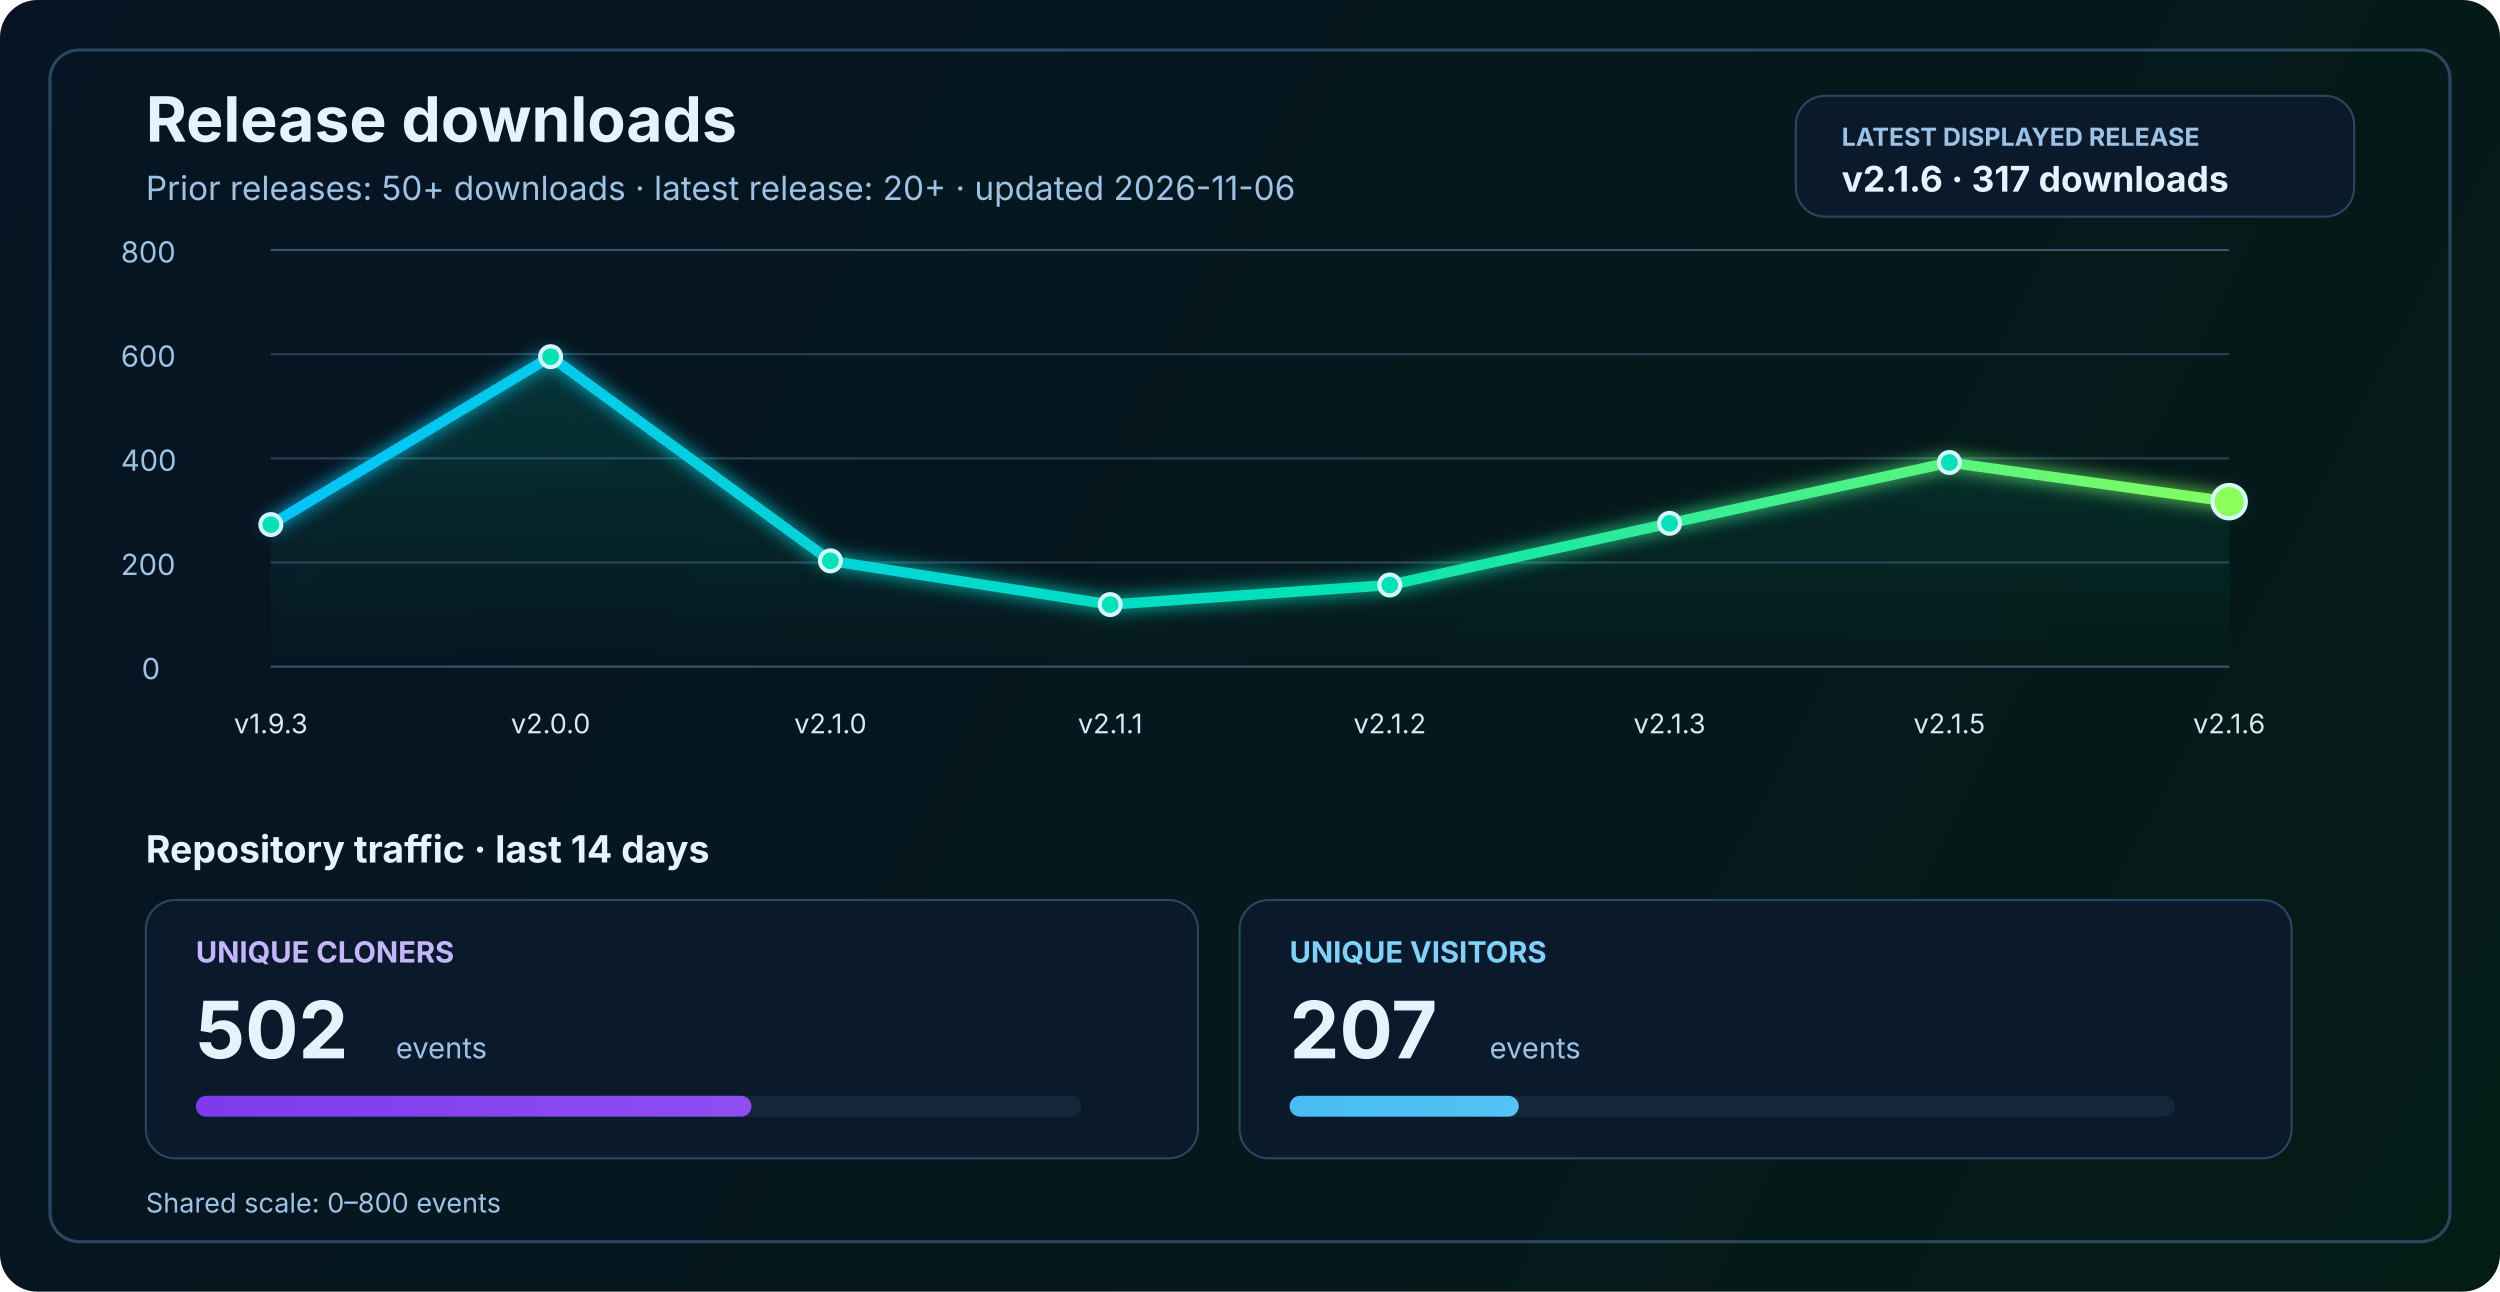
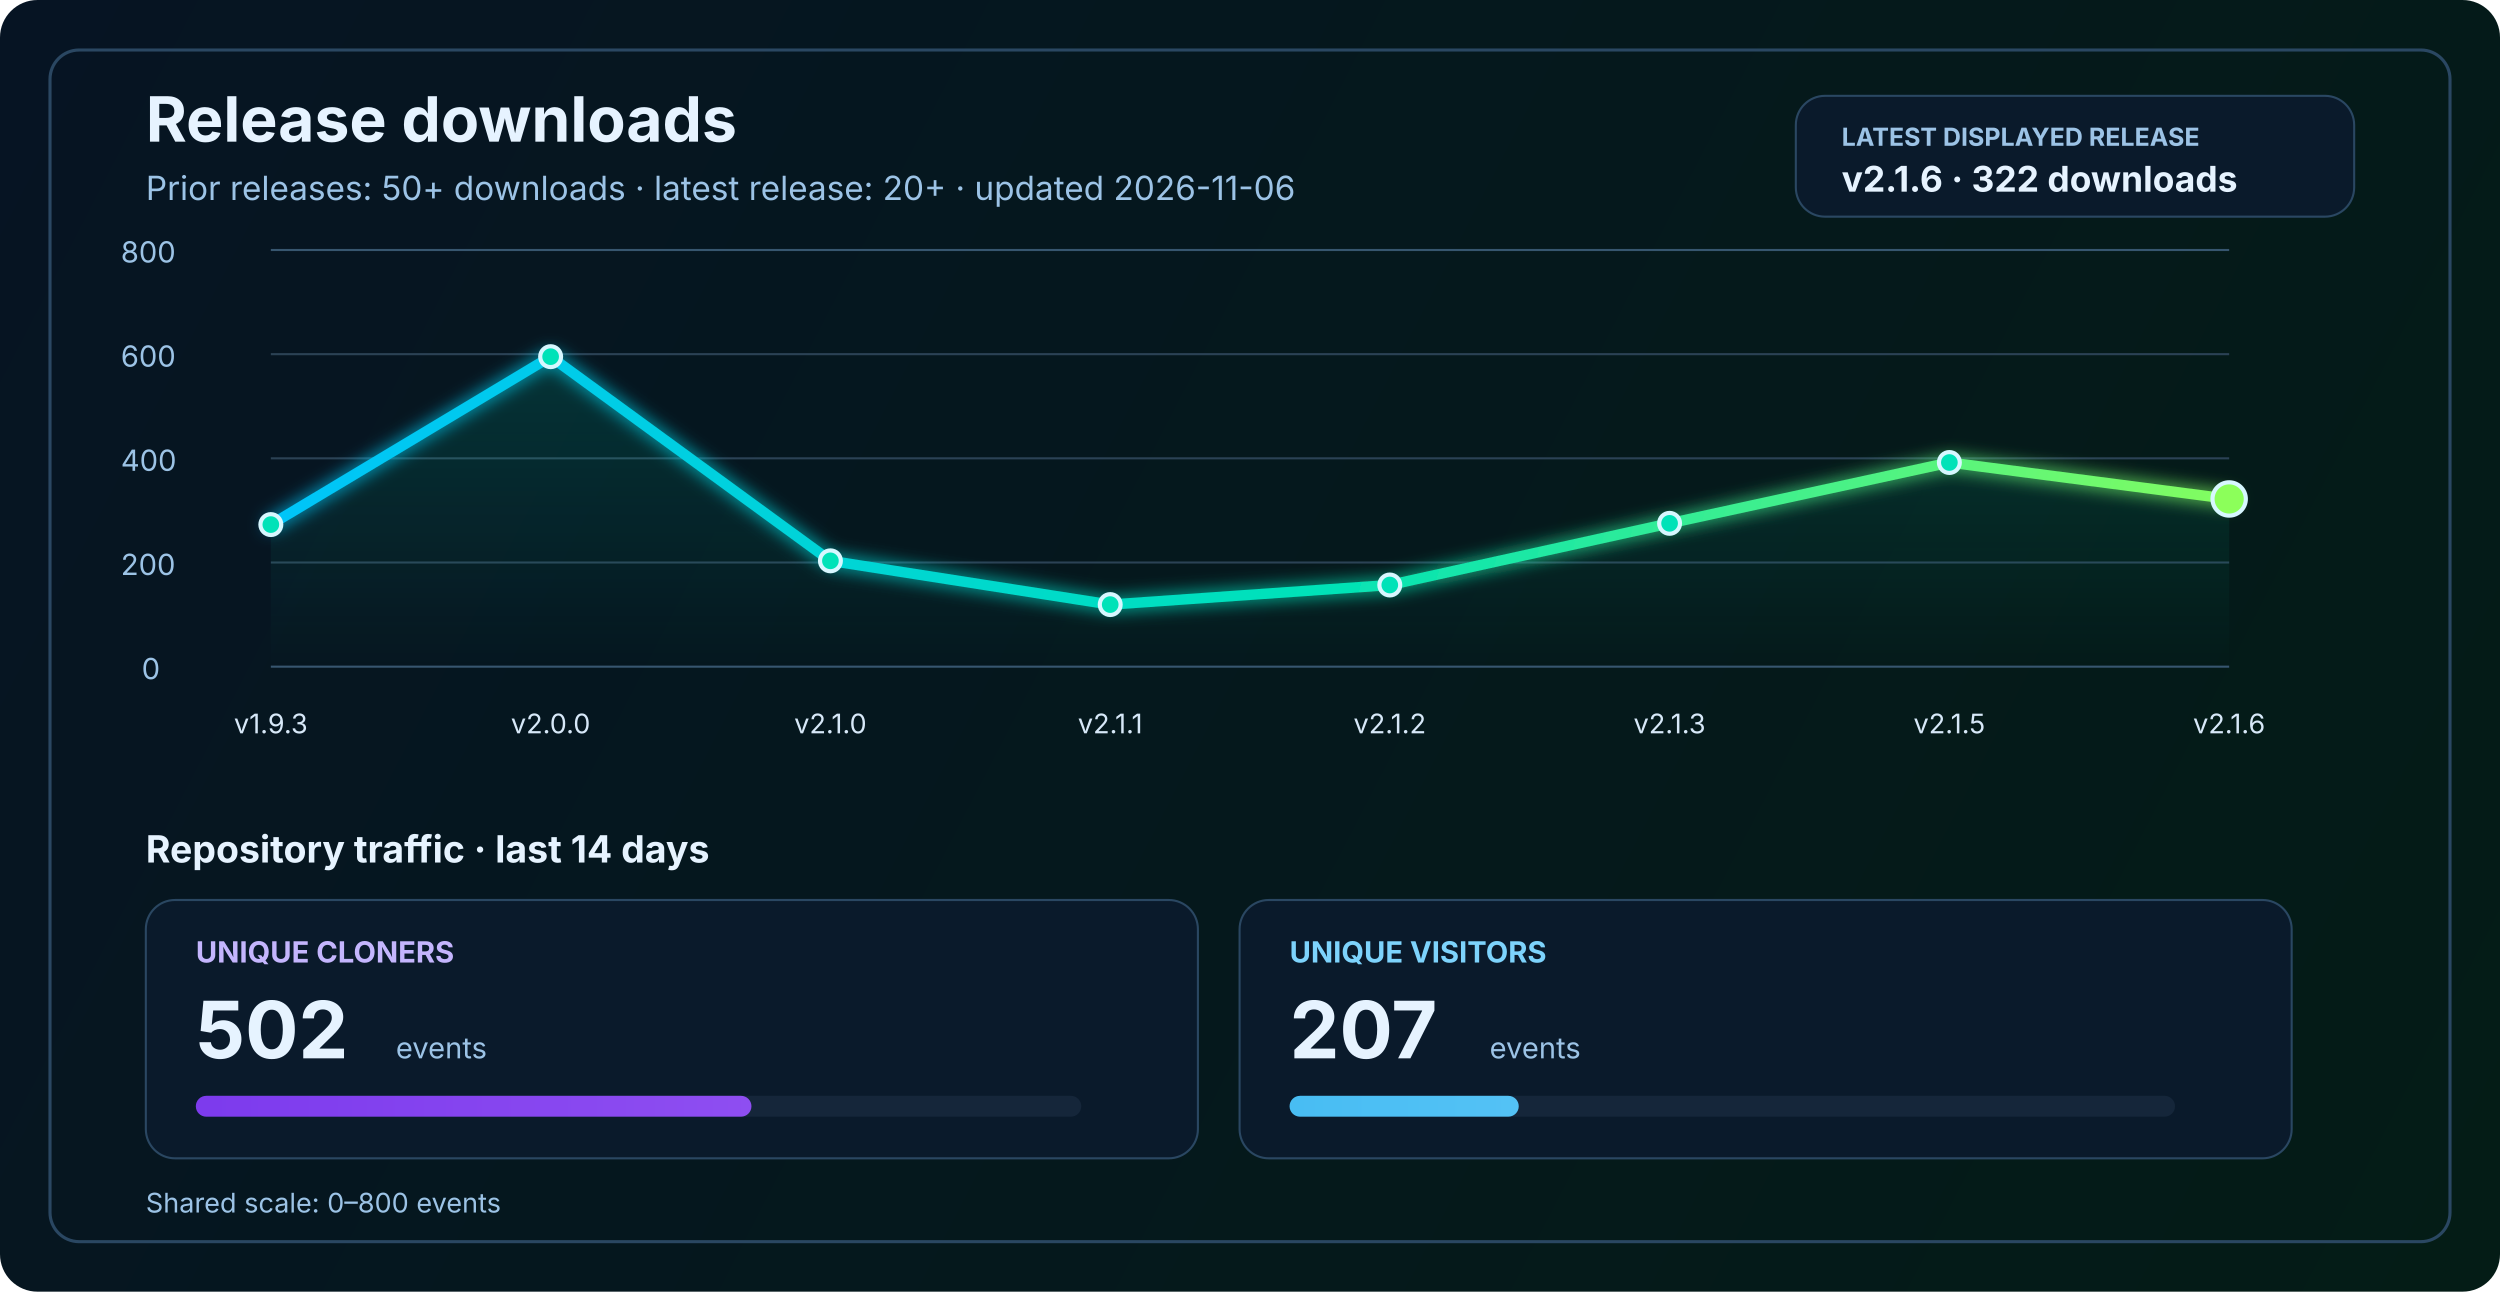
<svg xmlns="http://www.w3.org/2000/svg" width="1200" height="620" viewBox="0 0 1200 620" fill="none" role="img" aria-labelledby="title desc">
  <defs>
    <linearGradient id="bg" x1="0" y1="0" x2="1200" y2="620" gradientUnits="userSpaceOnUse">
      <stop stop-color="#061423" />
      <stop offset="1" stop-color="#041C16" />
    </linearGradient>
    <linearGradient id="line" x1="130" y1="86" x2="1070" y2="340" gradientUnits="userSpaceOnUse">
      <stop stop-color="#00C2FF" />
      <stop offset="0.55" stop-color="#00E2B8" />
      <stop offset="1" stop-color="#8CFF5A" />
    </linearGradient>
    <linearGradient id="area" x1="0" y1="120" x2="0" y2="320" gradientUnits="userSpaceOnUse">
      <stop stop-color="#00E2B8" stop-opacity="0.20" />
      <stop offset="1" stop-color="#00E2B8" stop-opacity="0" />
    </linearGradient>
    <linearGradient id="cloneFill" x1="86" y1="450" x2="1110" y2="450" gradientUnits="userSpaceOnUse">
      <stop stop-color="#7C3AED" />
      <stop offset="1" stop-color="#C084FC" />
    </linearGradient>
    <linearGradient id="viewFill" x1="86" y1="482" x2="1110" y2="482" gradientUnits="userSpaceOnUse">
      <stop stop-color="#0EA5E9" />
      <stop offset="1" stop-color="#7DD3FC" />
    </linearGradient>
    <filter id="glow" x="-50%" y="-50%" width="200%" height="200%">
      <feGaussianBlur stdDeviation="4" result="blur" />
      <feMerge>
        <feMergeNode in="blur" />
        <feMergeNode in="SourceGraphic" />
      </feMerge>
    </filter>
  </defs>
  <rect width="1200" height="620" rx="18" fill="url(#bg)" />
  <rect x="24" y="24" width="1152" height="572" rx="14" stroke="#2A4762" stroke-width="1.5" />
  <text x="70" y="68" fill="#E6F3FF" font-size="30" font-family="SF Pro Display, -apple-system, BlinkMacSystemFont, Segoe UI, sans-serif" font-weight="700">Release downloads</text>
  <text x="70" y="96" fill="#9CC3E6" font-size="16" font-family="SF Pro Text, -apple-system, BlinkMacSystemFont, Segoe UI, sans-serif">Prior releases: 50+ downloads · latest release: 20+ · updated 2026-11-06</text>
  <rect x="862" y="46" width="268" height="58" rx="14" fill="#0A1A2B" stroke="#2A4762" stroke-width="1" />
  <text x="884" y="70" fill="#9CC3E6" font-size="12" font-family="SF Pro Text, -apple-system, BlinkMacSystemFont, Segoe UI, sans-serif" font-weight="700">LATEST DISPLAYED RELEASE</text>
-   <text x="884" y="92" fill="#E6F3FF" font-size="17" font-family="SF Pro Text, -apple-system, BlinkMacSystemFont, Segoe UI, sans-serif" font-weight="700">v2.1.6 · 317 downloads</text>
+   <text x="884" y="92" fill="#E6F3FF" font-size="17" font-family="SF Pro Text, -apple-system, BlinkMacSystemFont, Segoe UI, sans-serif" font-weight="700">v2.1.6 · 322 downloads</text>
  <line x1="130" y1="320.0" x2="1070" y2="320.0" stroke="#37566F" stroke-width="1" />
  <line x1="130" y1="270.0" x2="1070" y2="270.0" stroke="#2B4255" stroke-width="1" />
  <line x1="130" y1="220.0" x2="1070" y2="220.0" stroke="#2B4255" stroke-width="1" />
  <line x1="130" y1="170.0" x2="1070" y2="170.0" stroke="#2B4255" stroke-width="1" />
  <line x1="130" y1="120.0" x2="1070" y2="120.0" stroke="#37566F" stroke-width="1" />
  <text x="68" y="326.0" fill="#9CC3E6" font-size="14" font-family="SF Pro Text, -apple-system, BlinkMacSystemFont, Segoe UI, sans-serif">0</text>
  <text x="58" y="276.0" fill="#9CC3E6" font-size="14" font-family="SF Pro Text, -apple-system, BlinkMacSystemFont, Segoe UI, sans-serif">200</text>
  <text x="58" y="226.0" fill="#9CC3E6" font-size="14" font-family="SF Pro Text, -apple-system, BlinkMacSystemFont, Segoe UI, sans-serif">400</text>
  <text x="58" y="176.0" fill="#9CC3E6" font-size="14" font-family="SF Pro Text, -apple-system, BlinkMacSystemFont, Segoe UI, sans-serif">600</text>
  <text x="58" y="126.0" fill="#9CC3E6" font-size="14" font-family="SF Pro Text, -apple-system, BlinkMacSystemFont, Segoe UI, sans-serif">800</text>
-   <path d="M 130.0 251.8 L 264.3 171.2 L 398.6 269.2 L 532.9 290.2 L 667.1 280.8 L 801.4 251.2 L 935.7 222.0 L 1070.0 240.8 L 1070 320 L 130 320 Z" fill="url(#area)" />
-   <polyline points="130.0,251.8 264.3,171.2 398.6,269.2 532.9,290.2 667.1,280.8 801.4,251.2 935.7,222.0 1070.0,240.8" fill="none" stroke="url(#line)" stroke-width="5" stroke-linecap="round" stroke-linejoin="round" filter="url(#glow)" />
+   <path d="M 130.0 251.8 L 264.3 171.2 L 398.6 269.2 L 532.9 290.2 L 667.1 280.8 L 801.4 251.2 L 935.7 222.0 L 1070.0 239.5 L 1070 320 L 130 320 Z" fill="url(#area)" />
+   <polyline points="130.0,251.8 264.3,171.2 398.6,269.2 532.9,290.2 667.1,280.8 801.4,251.2 935.7,222.0 1070.0,239.5" fill="none" stroke="url(#line)" stroke-width="5" stroke-linecap="round" stroke-linejoin="round" filter="url(#glow)" />
  <circle cx="130.0" cy="251.8" r="5" fill="#00E2B8" stroke="#D7F7FF" stroke-width="2" />
  <circle cx="264.3" cy="171.2" r="5" fill="#00E2B8" stroke="#D7F7FF" stroke-width="2" />
  <circle cx="398.6" cy="269.2" r="5" fill="#00E2B8" stroke="#D7F7FF" stroke-width="2" />
  <circle cx="532.9" cy="290.2" r="5" fill="#00E2B8" stroke="#D7F7FF" stroke-width="2" />
  <circle cx="667.1" cy="280.8" r="5" fill="#00E2B8" stroke="#D7F7FF" stroke-width="2" />
  <circle cx="801.4" cy="251.2" r="5" fill="#00E2B8" stroke="#D7F7FF" stroke-width="2" />
  <circle cx="935.7" cy="222.0" r="5" fill="#00E2B8" stroke="#D7F7FF" stroke-width="2" />
-   <circle cx="1070.0" cy="240.8" r="8" fill="#8CFF5A" stroke="#D7F7FF" stroke-width="2" />
+   <circle cx="1070.0" cy="239.5" r="8" fill="#8CFF5A" stroke="#D7F7FF" stroke-width="2" />
  <text x="130.0" y="352" text-anchor="middle" fill="#D7E8F8" font-size="13" font-family="SF Pro Text, -apple-system, BlinkMacSystemFont, Segoe UI, sans-serif">v1.9.3</text>
  <text x="264.3" y="352" text-anchor="middle" fill="#D7E8F8" font-size="13" font-family="SF Pro Text, -apple-system, BlinkMacSystemFont, Segoe UI, sans-serif">v2.0.0</text>
  <text x="398.6" y="352" text-anchor="middle" fill="#D7E8F8" font-size="13" font-family="SF Pro Text, -apple-system, BlinkMacSystemFont, Segoe UI, sans-serif">v2.1.0</text>
  <text x="532.9" y="352" text-anchor="middle" fill="#D7E8F8" font-size="13" font-family="SF Pro Text, -apple-system, BlinkMacSystemFont, Segoe UI, sans-serif">v2.1.1</text>
  <text x="667.1" y="352" text-anchor="middle" fill="#D7E8F8" font-size="13" font-family="SF Pro Text, -apple-system, BlinkMacSystemFont, Segoe UI, sans-serif">v2.1.2</text>
  <text x="801.4" y="352" text-anchor="middle" fill="#D7E8F8" font-size="13" font-family="SF Pro Text, -apple-system, BlinkMacSystemFont, Segoe UI, sans-serif">v2.1.3</text>
  <text x="935.7" y="352" text-anchor="middle" fill="#D7E8F8" font-size="13" font-family="SF Pro Text, -apple-system, BlinkMacSystemFont, Segoe UI, sans-serif">v2.1.5</text>
  <text x="1070.0" y="352" text-anchor="middle" fill="#D7E8F8" font-size="13" font-family="SF Pro Text, -apple-system, BlinkMacSystemFont, Segoe UI, sans-serif">v2.1.6</text>
  <text x="70" y="414" fill="#E6F3FF" font-size="18" font-family="SF Pro Text, -apple-system, BlinkMacSystemFont, Segoe UI, sans-serif" font-weight="700">Repository traffic · last 14 days</text>
  <rect x="70" y="432" width="505" height="124" rx="14" fill="#0A1A2B" stroke="#2A4762" stroke-width="1" />
  <text x="94" y="462" fill="#C4B5FD" font-size="14" font-family="SF Pro Text, -apple-system, BlinkMacSystemFont, Segoe UI, sans-serif" font-weight="700">UNIQUE CLONERS</text>
  <text x="94" y="508" fill="#E6F3FF" font-size="38" font-family="SF Pro Display, -apple-system, BlinkMacSystemFont, Segoe UI, sans-serif" font-weight="700">502</text>
  <text x="190" y="508" fill="#9CC3E6" font-size="14" font-family="SF Pro Text, -apple-system, BlinkMacSystemFont, Segoe UI, sans-serif">events</text>
  <rect x="94" y="526" width="425" height="10" rx="5" fill="#15263A" />
  <rect x="94" y="526" width="266.7" height="10" rx="5" fill="url(#cloneFill)" />
  <rect x="595" y="432" width="505" height="124" rx="14" fill="#0A1A2B" stroke="#2A4762" stroke-width="1" />
  <text x="619" y="462" fill="#7DD3FC" font-size="14" font-family="SF Pro Text, -apple-system, BlinkMacSystemFont, Segoe UI, sans-serif" font-weight="700">UNIQUE VISITORS</text>
  <text x="619" y="508" fill="#E6F3FF" font-size="38" font-family="SF Pro Display, -apple-system, BlinkMacSystemFont, Segoe UI, sans-serif" font-weight="700">207</text>
  <text x="715" y="508" fill="#9CC3E6" font-size="14" font-family="SF Pro Text, -apple-system, BlinkMacSystemFont, Segoe UI, sans-serif">events</text>
  <rect x="619" y="526" width="425" height="10" rx="5" fill="#15263A" />
  <rect x="619" y="526" width="110.0" height="10" rx="5" fill="url(#viewFill)" />
  <text x="70" y="582" fill="#9CC3E6" font-size="13" font-family="SF Pro Text, -apple-system, BlinkMacSystemFont, Segoe UI, sans-serif">Shared scale: 0–800 events</text>
</svg>
